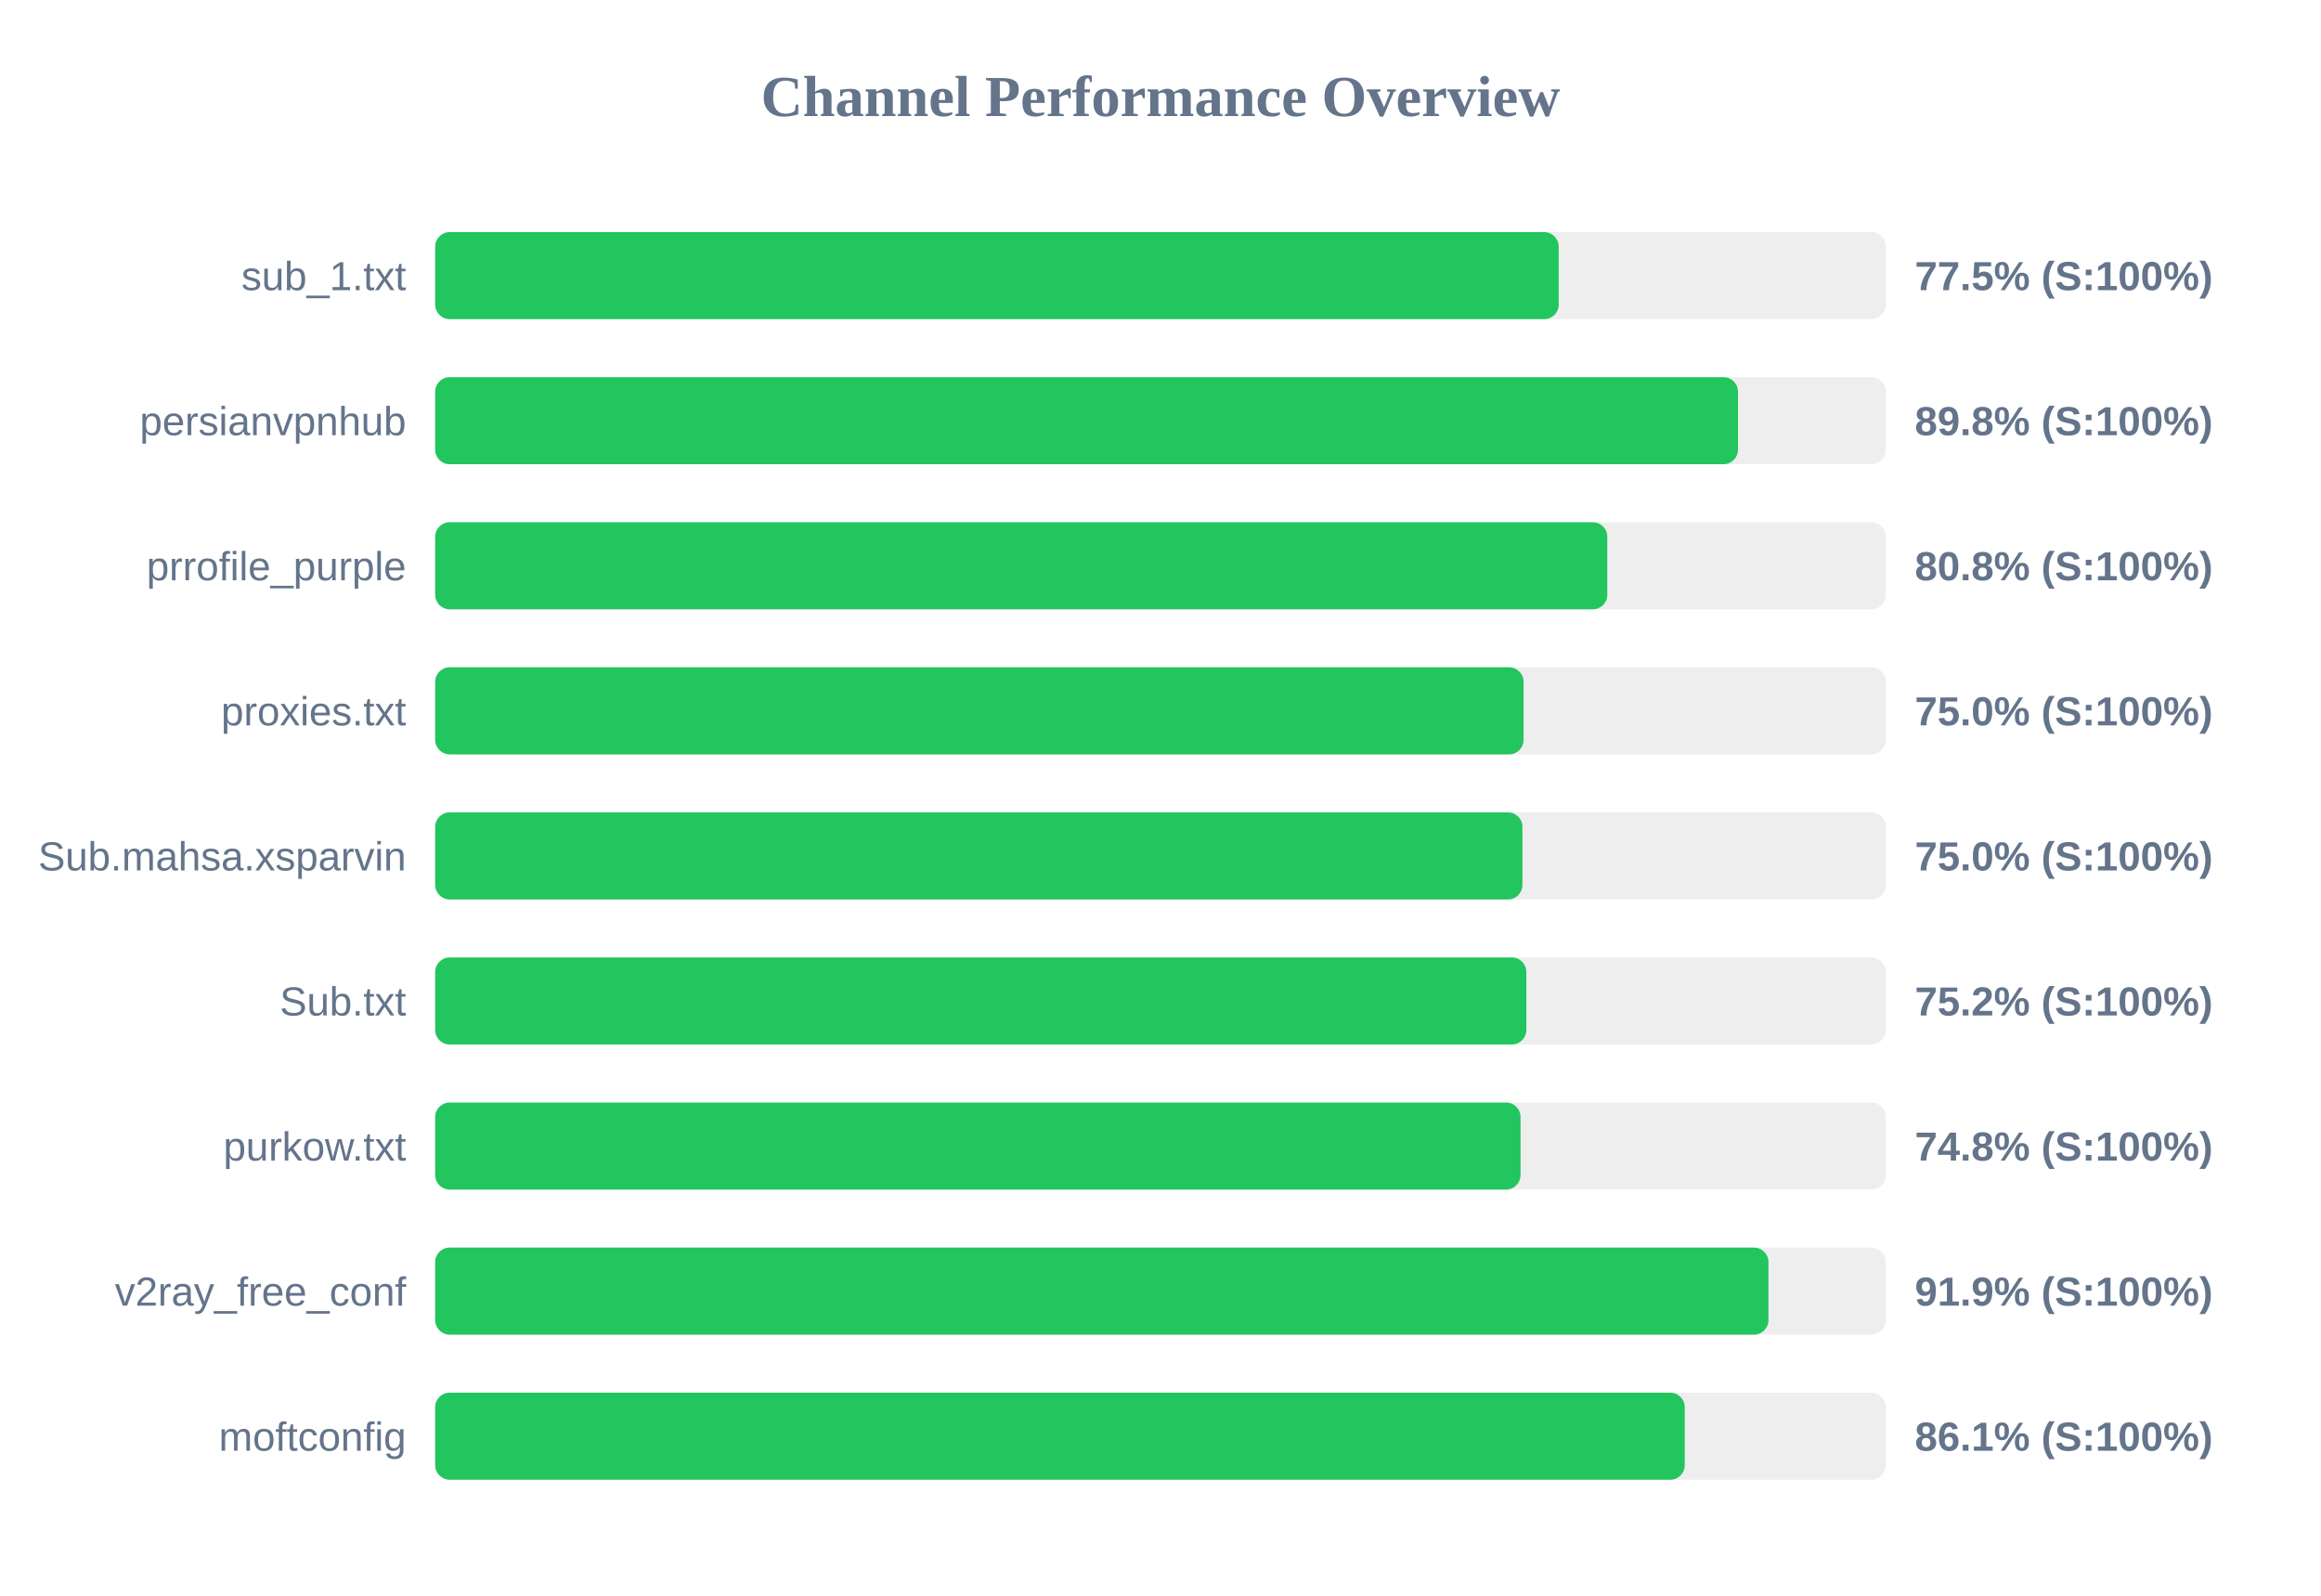
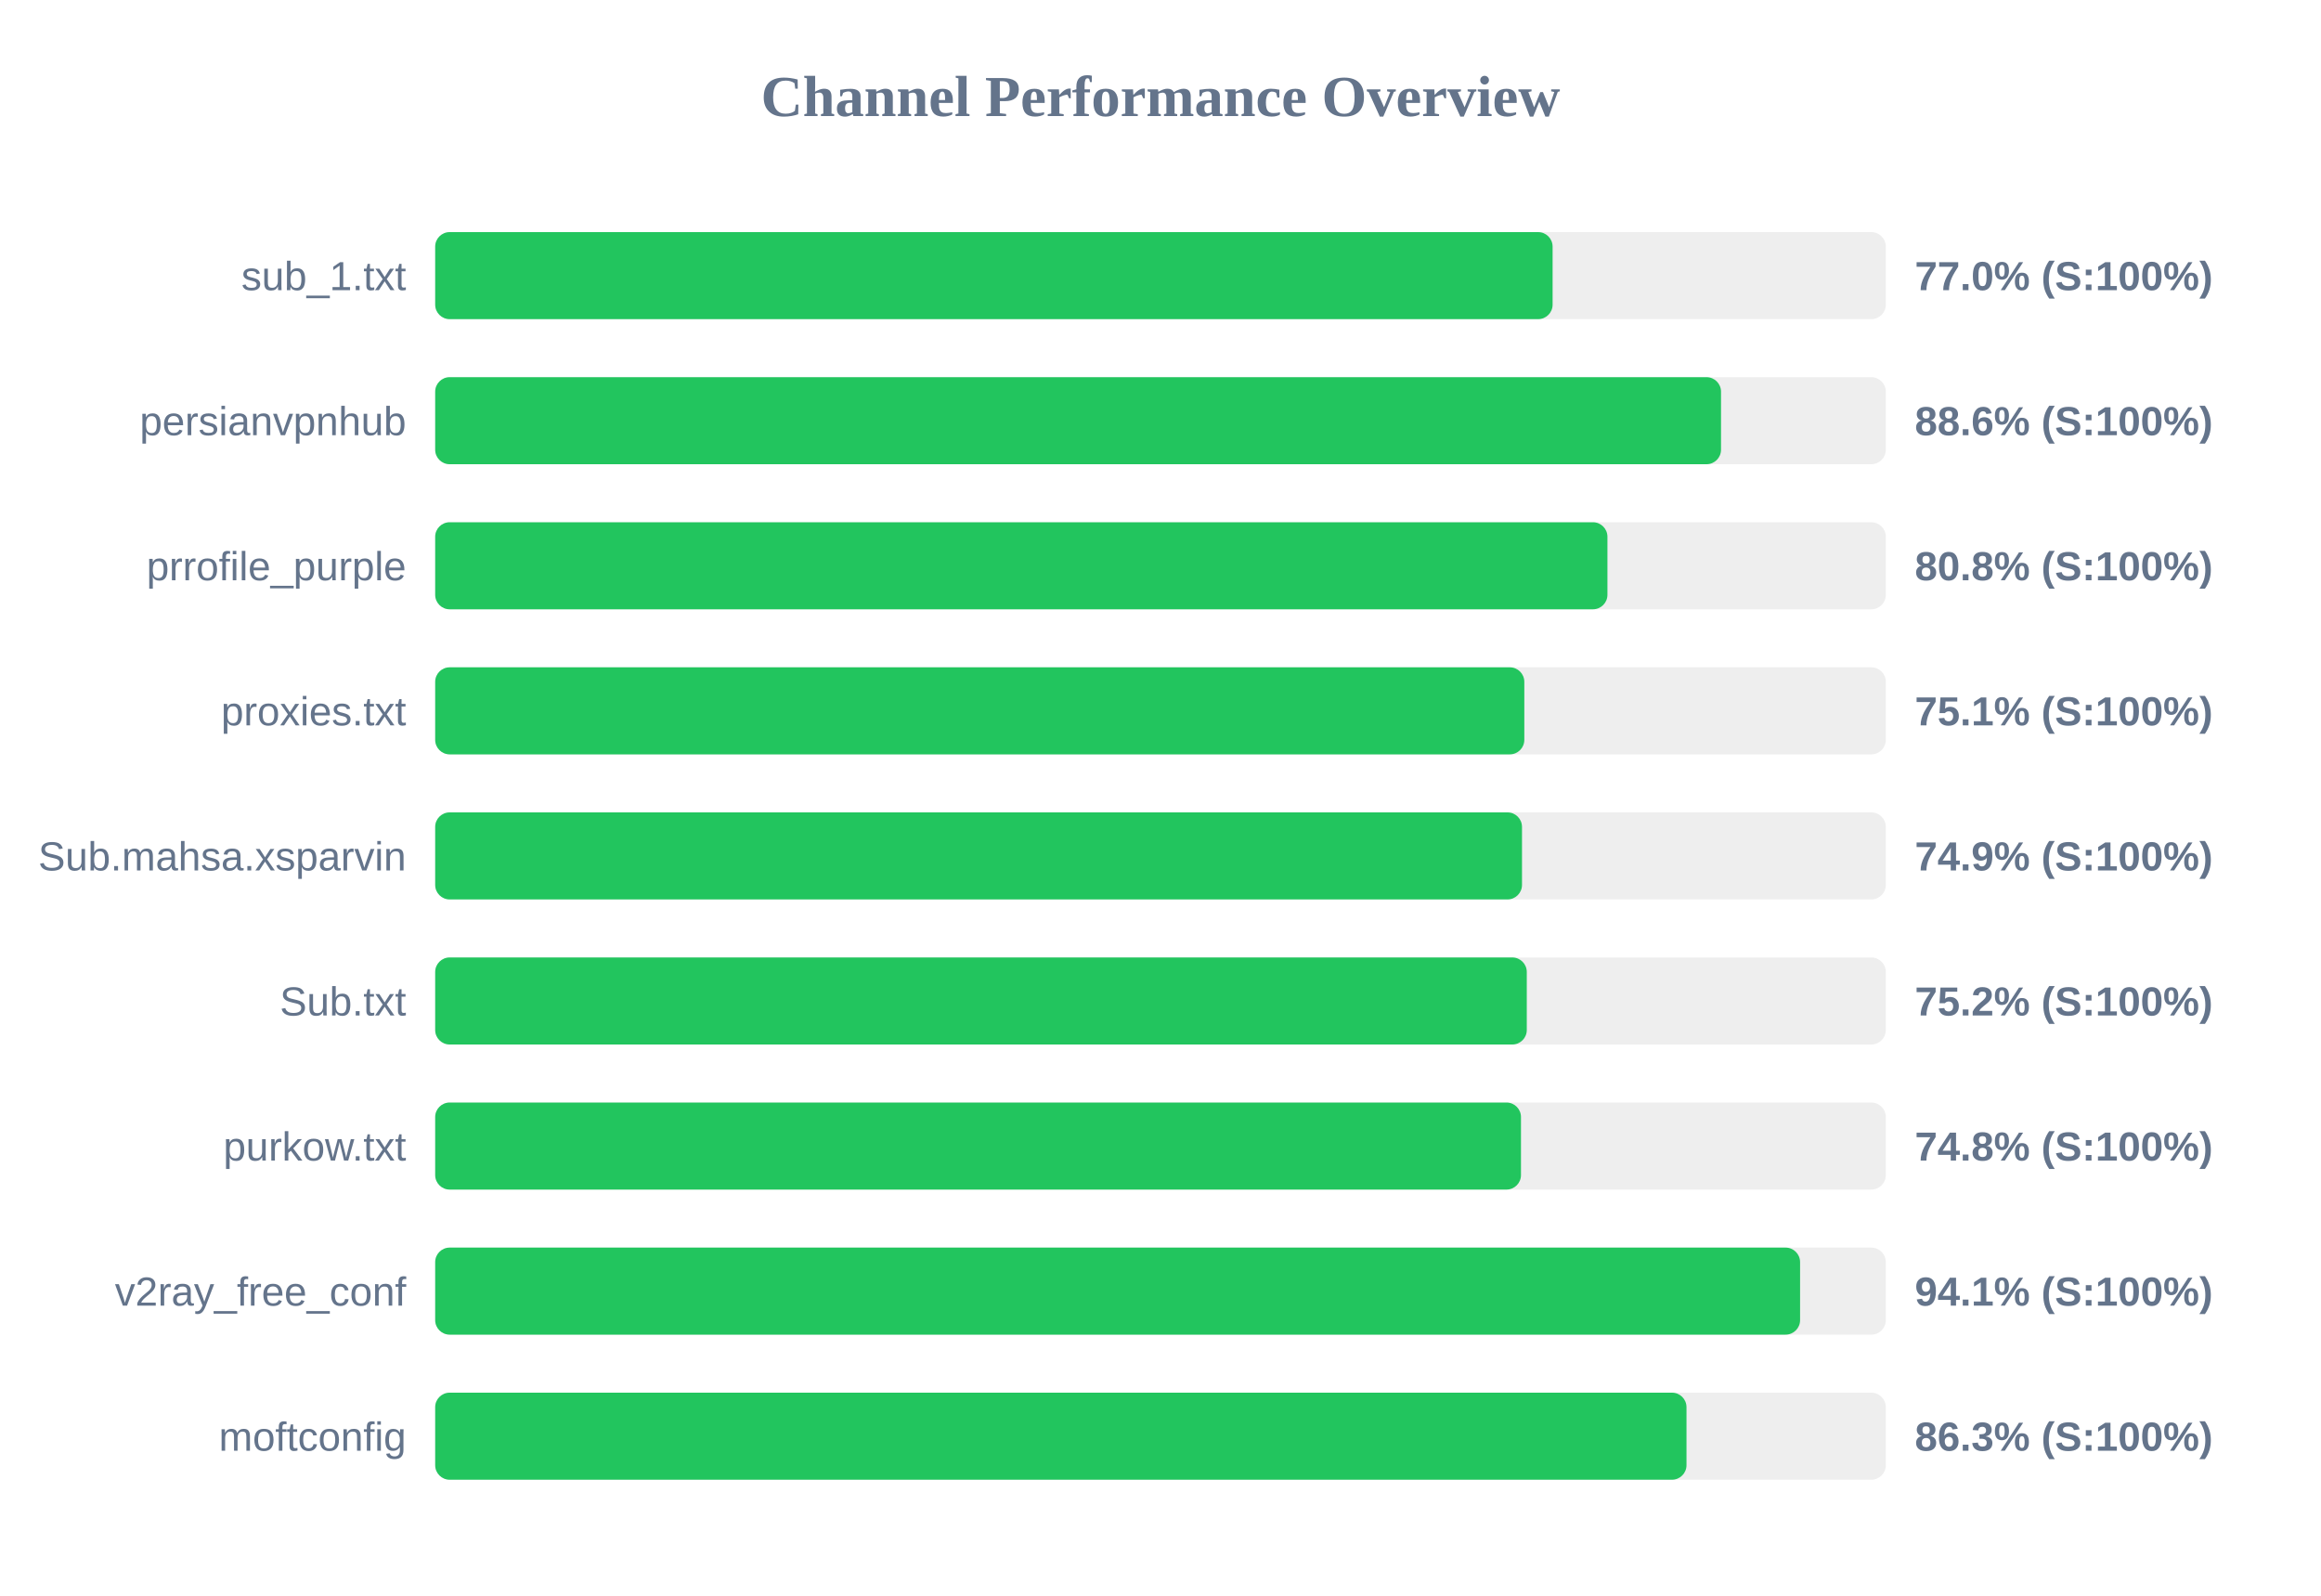
<svg xmlns="http://www.w3.org/2000/svg" width="800" height="550" version="1.1">
  <style>
        .row { font: 14px Arial; fill: #64748b; }
        .score { font: bold 14px Arial; fill: #64748b; }
    </style>
  <text x="400" y="40" text-anchor="middle" font-size="20px" font-weight="bold" fill="#64748b">Channel Performance Overview</text>
  <rect x="150" y="80" width="500" height="30" fill="#eee" rx="5" />
-   <rect x="150" y="80" width="387.25" height="30" fill="#22c55e" rx="5" />
+   <rect x="150" y="80" width="385.15" height="30" fill="#22c55e" rx="5" />
  <text x="140" y="100" text-anchor="end" class="row">sub_1.txt</text>
-   <text x="660" y="100" text-anchor="start" class="score">77.5% (S:100%)</text>
+   <text x="660" y="100" text-anchor="start" class="score">77.0% (S:100%)</text>
  <rect x="150" y="130" width="500" height="30" fill="#eee" rx="5" />
-   <rect x="150" y="130" width="449.05" height="30" fill="#22c55e" rx="5" />
+   <rect x="150" y="130" width="443.2" height="30" fill="#22c55e" rx="5" />
  <text x="140" y="150" text-anchor="end" class="row">persianvpnhub</text>
-   <text x="660" y="150" text-anchor="start" class="score">89.8% (S:100%)</text>
+   <text x="660" y="150" text-anchor="start" class="score">88.6% (S:100%)</text>
  <rect x="150" y="180" width="500" height="30" fill="#eee" rx="5" />
-   <rect x="150" y="180" width="404.0" height="30" fill="#22c55e" rx="5" />
+   <rect x="150" y="180" width="404.05" height="30" fill="#22c55e" rx="5" />
  <text x="140" y="200" text-anchor="end" class="row">prrofile_purple</text>
  <text x="660" y="200" text-anchor="start" class="score">80.8% (S:100%)</text>
  <rect x="150" y="230" width="500" height="30" fill="#eee" rx="5" />
-   <rect x="150" y="230" width="375.15" height="30" fill="#22c55e" rx="5" />
+   <rect x="150" y="230" width="375.4" height="30" fill="#22c55e" rx="5" />
  <text x="140" y="250" text-anchor="end" class="row">proxies.txt</text>
-   <text x="660" y="250" text-anchor="start" class="score">75.0% (S:100%)</text>
+   <text x="660" y="250" text-anchor="start" class="score">75.1% (S:100%)</text>
  <rect x="150" y="280" width="500" height="30" fill="#eee" rx="5" />
-   <rect x="150" y="280" width="374.75" height="30" fill="#22c55e" rx="5" />
+   <rect x="150" y="280" width="374.6" height="30" fill="#22c55e" rx="5" />
  <text x="140" y="300" text-anchor="end" class="row">Sub.mahsa.xsparvin</text>
-   <text x="660" y="300" text-anchor="start" class="score">75.0% (S:100%)</text>
+   <text x="660" y="300" text-anchor="start" class="score">74.9% (S:100%)</text>
  <rect x="150" y="330" width="500" height="30" fill="#eee" rx="5" />
-   <rect x="150" y="330" width="376.1" height="30" fill="#22c55e" rx="5" />
+   <rect x="150" y="330" width="376.25" height="30" fill="#22c55e" rx="5" />
  <text x="140" y="350" text-anchor="end" class="row">Sub.txt</text>
  <text x="660" y="350" text-anchor="start" class="score">75.2% (S:100%)</text>
  <rect x="150" y="380" width="500" height="30" fill="#eee" rx="5" />
-   <rect x="150" y="380" width="374.1" height="30" fill="#22c55e" rx="5" />
+   <rect x="150" y="380" width="374.25" height="30" fill="#22c55e" rx="5" />
  <text x="140" y="400" text-anchor="end" class="row">purkow.txt</text>
  <text x="660" y="400" text-anchor="start" class="score">74.8% (S:100%)</text>
  <rect x="150" y="430" width="500" height="30" fill="#eee" rx="5" />
-   <rect x="150" y="430" width="459.55" height="30" fill="#22c55e" rx="5" />
+   <rect x="150" y="430" width="470.45" height="30" fill="#22c55e" rx="5" />
  <text x="140" y="450" text-anchor="end" class="row">v2ray_free_conf</text>
-   <text x="660" y="450" text-anchor="start" class="score">91.9% (S:100%)</text>
+   <text x="660" y="450" text-anchor="start" class="score">94.1% (S:100%)</text>
  <rect x="150" y="480" width="500" height="30" fill="#eee" rx="5" />
-   <rect x="150" y="480" width="430.7" height="30" fill="#22c55e" rx="5" />
+   <rect x="150" y="480" width="431.3" height="30" fill="#22c55e" rx="5" />
  <text x="140" y="500" text-anchor="end" class="row">moftconfig</text>
-   <text x="660" y="500" text-anchor="start" class="score">86.1% (S:100%)</text>
+   <text x="660" y="500" text-anchor="start" class="score">86.3% (S:100%)</text>
</svg>
